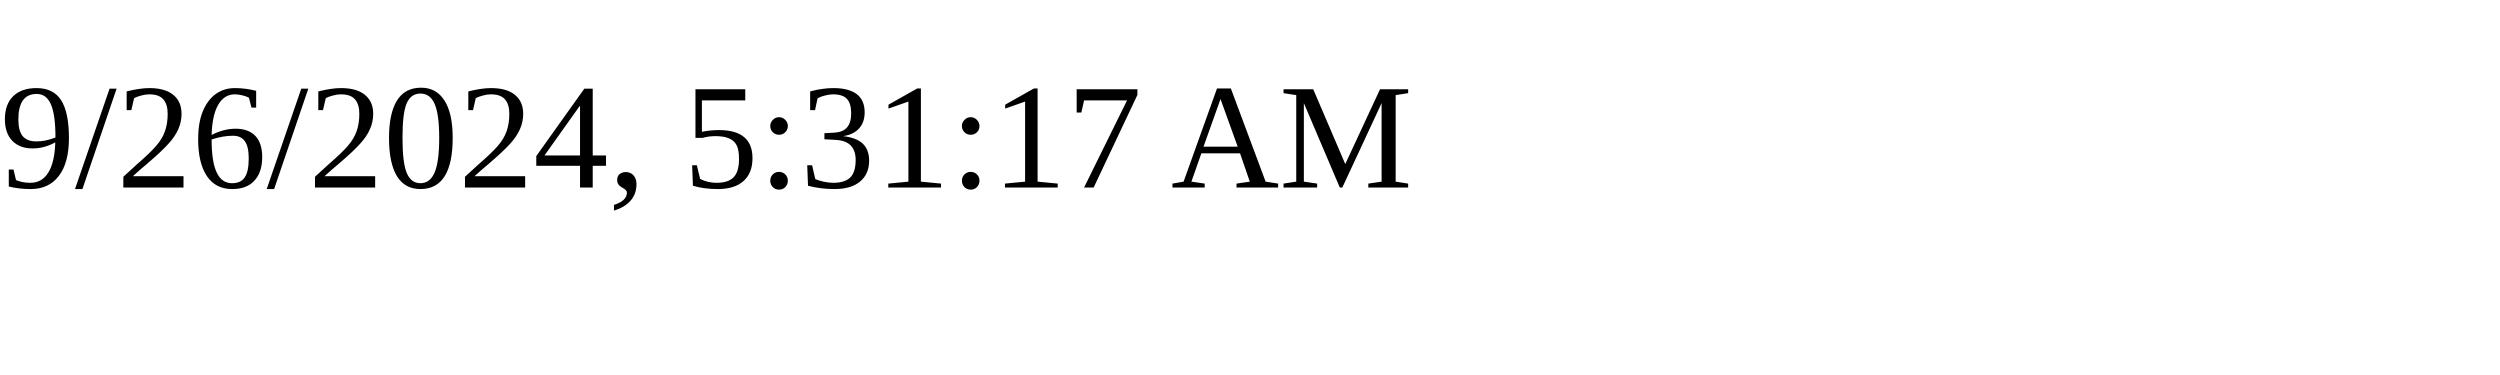
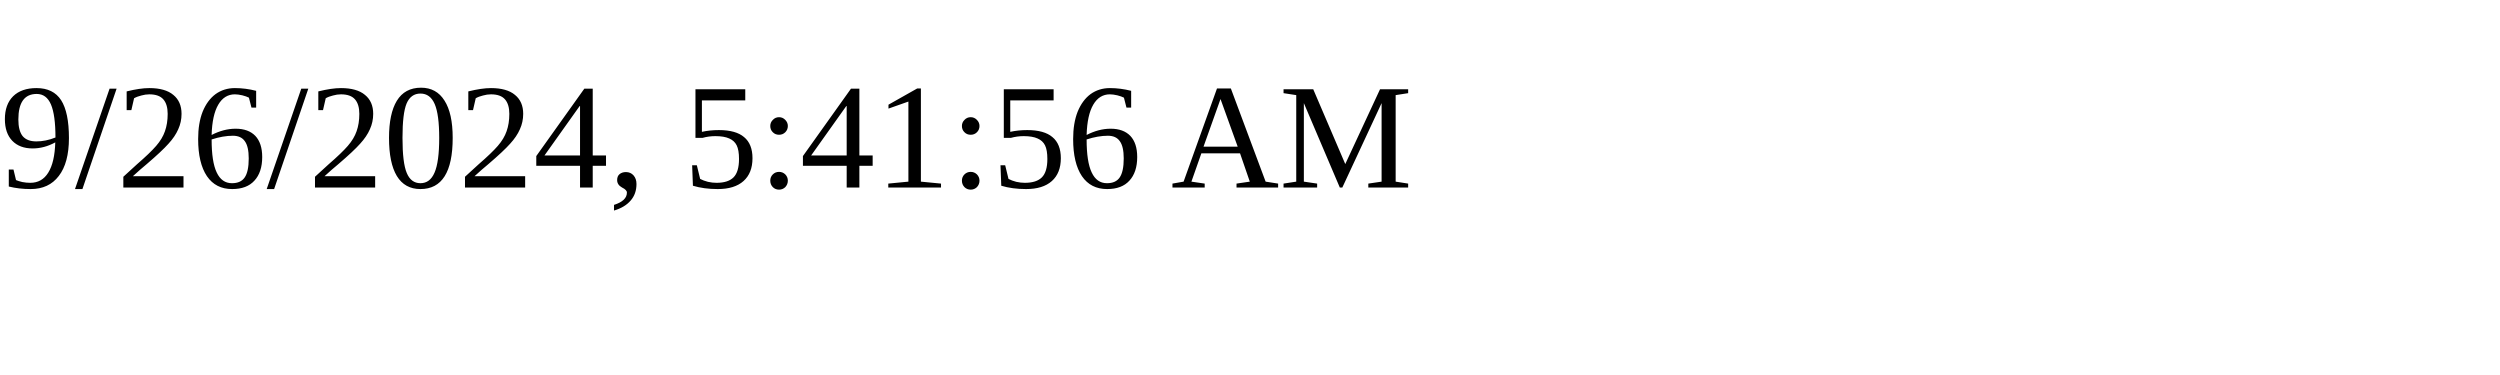
<svg xmlns="http://www.w3.org/2000/svg" height="30" width="200">
-   <text x="0" y="15">9/26/2024, 5:31:17 AM</text>
+   <text x="0" y="15">9/26/2024, 5:41:56 AM</text>
</svg>
